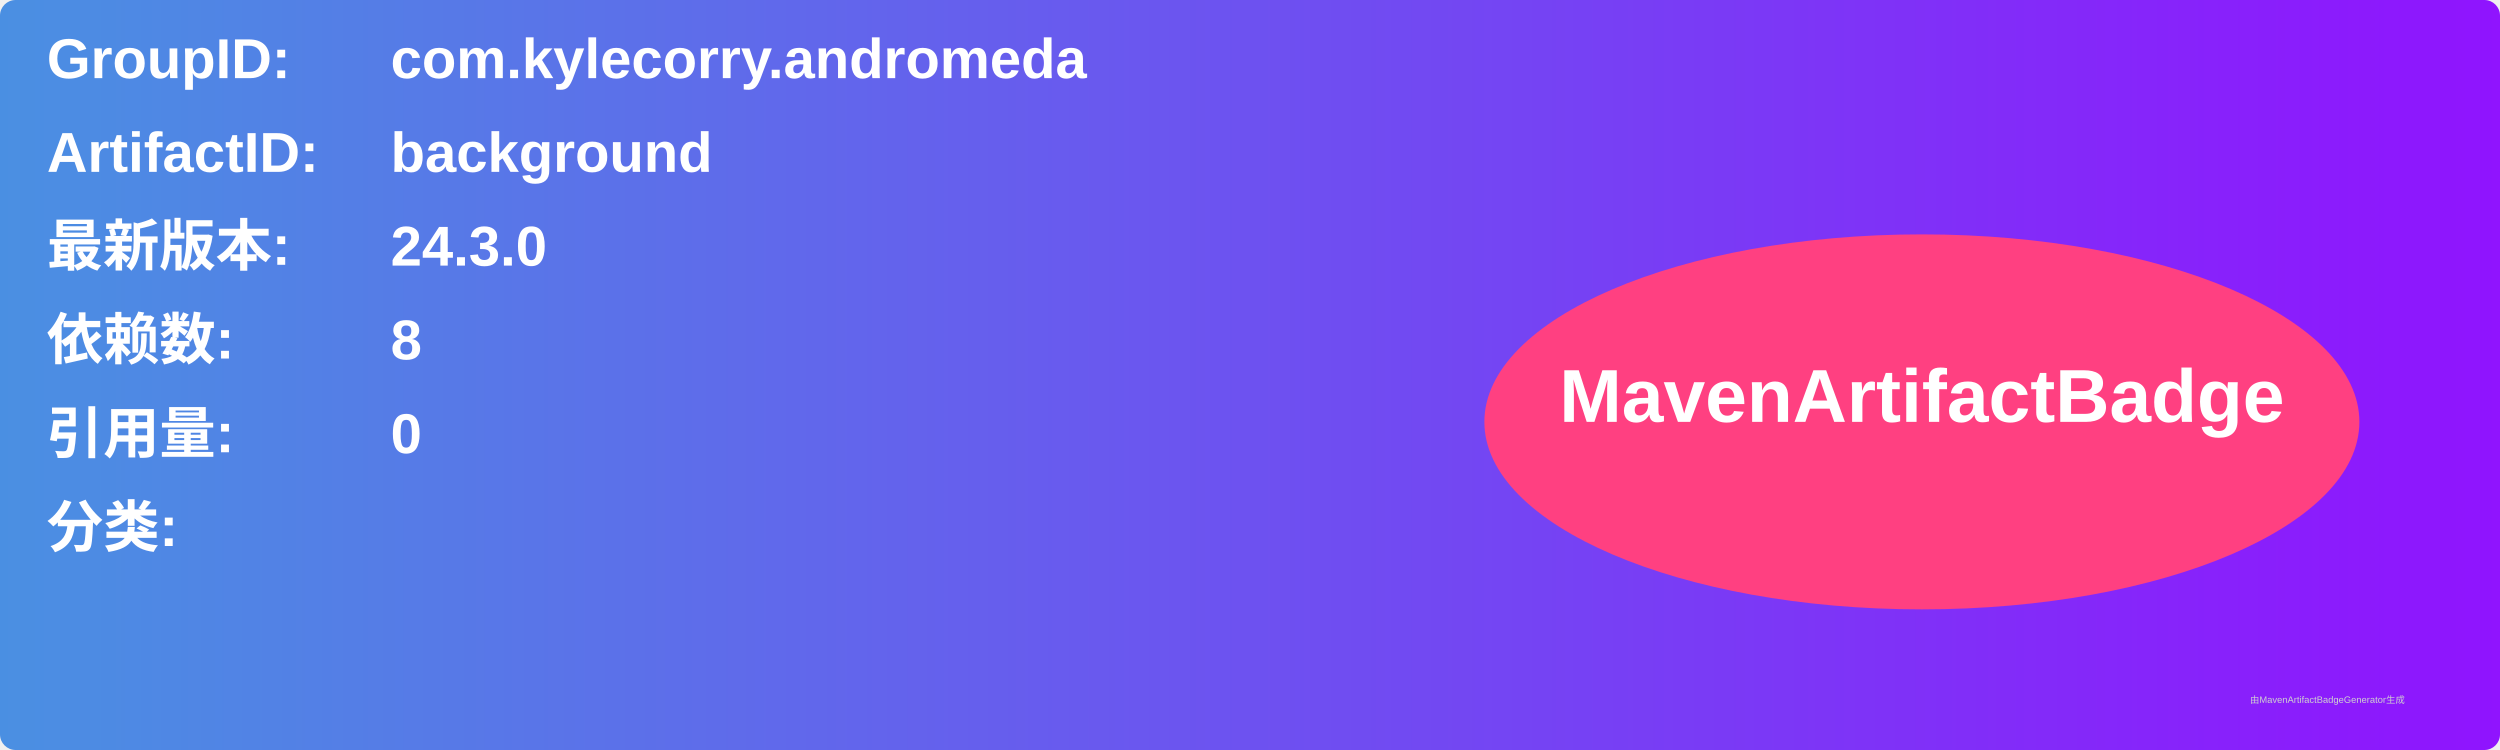
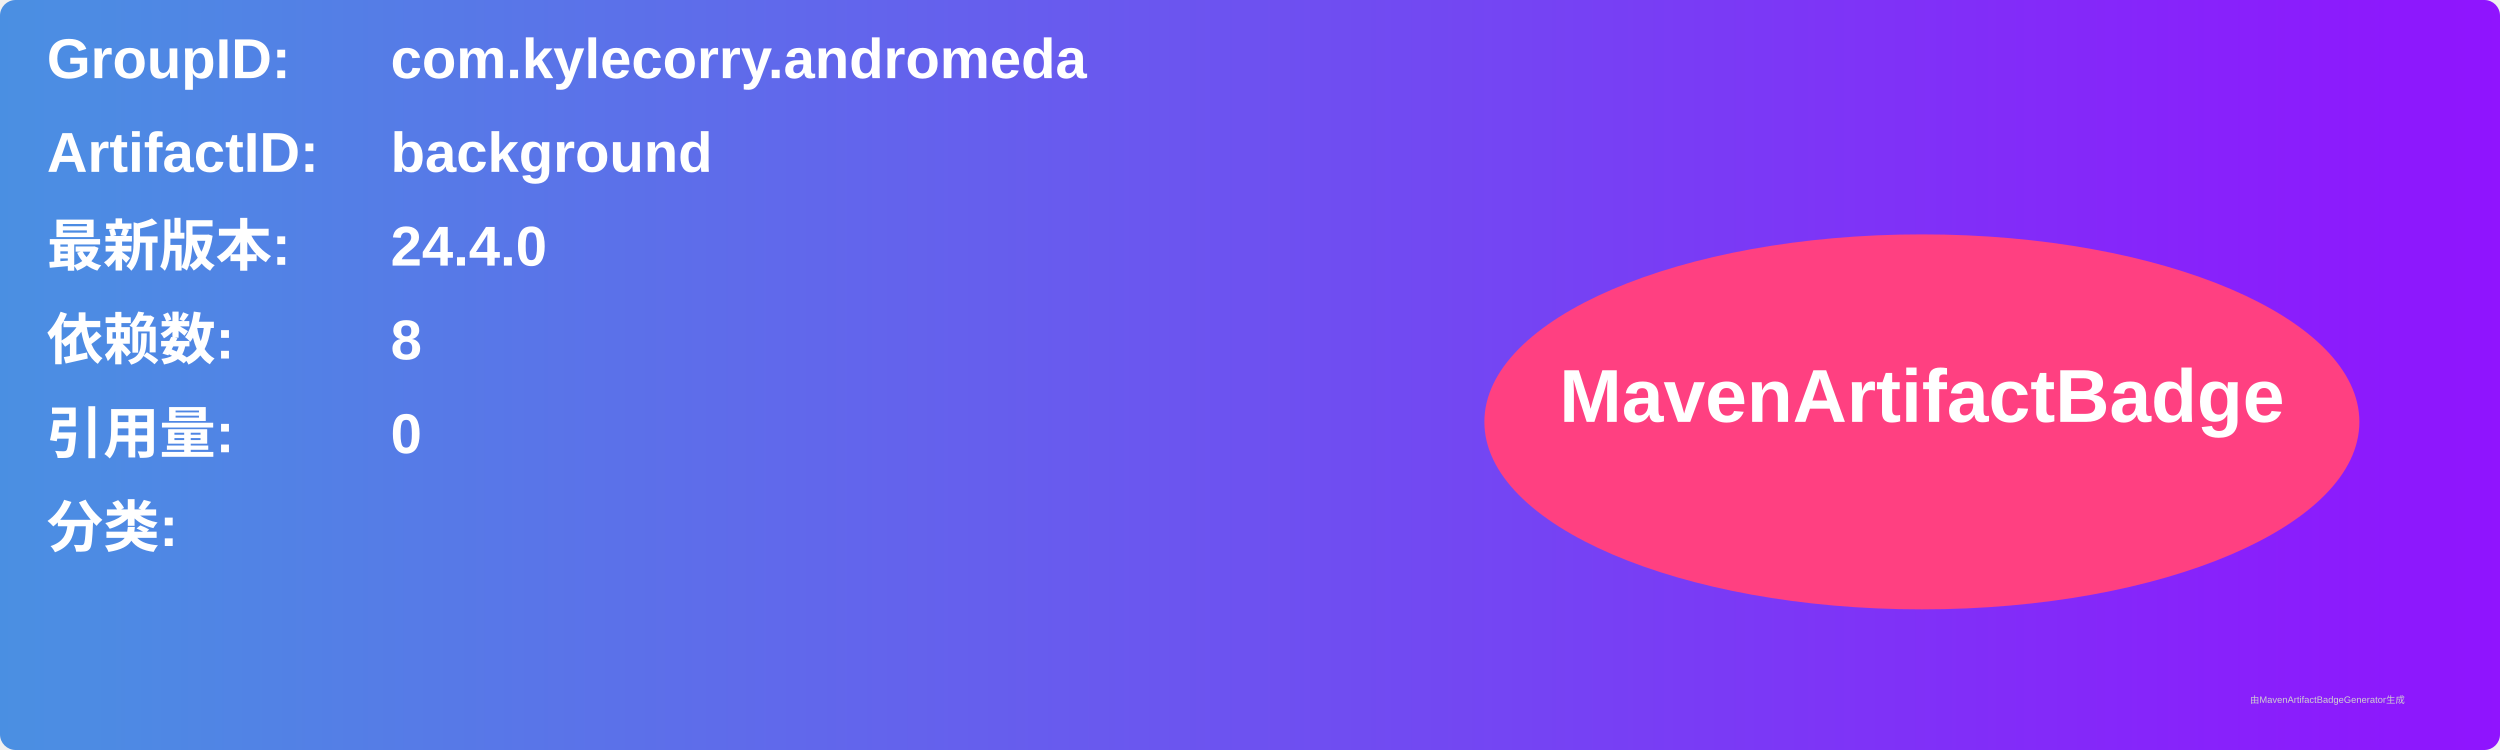
<svg xmlns="http://www.w3.org/2000/svg" width="800" height="240" viewBox="0 0 800 240">
  <linearGradient id="grad" x1="0%" y1="0%" x2="100%" y2="0%">
    <stop offset="0%" stop-color="#4a90e2" />
    <stop offset="100%" stop-color="#9013fe" />
  </linearGradient>
  <rect width="100%" height="100%" rx="5" ry="5" fill="url(#grad)" />
  <g transform="translate(15, 15)">
    <text x="0" y="10" font-family="Arial" font-size="18" fill="white" font-weight="bold" width="260">GroupID:</text>
    <text x="110" y="10" font-family="Arial" font-size="18" fill="white" font-weight="bold" width="460">com.kylecorry.andromeda</text>
    <text x="0" y="40" font-family="Arial" font-size="18" fill="white" font-weight="bold" width="260">ArtifactID:</text>
    <text x="110" y="40" font-family="Arial" font-size="18" fill="white" font-weight="bold" width="460">background</text>
    <text x="0" y="70" font-family="Arial" font-size="18" fill="white" font-weight="bold">最新版本:</text>
    <text x="110" y="70" font-family="Arial" font-size="18" fill="white" font-weight="bold">
-       <tspan font-weight="bold">24.3.0</tspan>
+       <tspan font-weight="bold">24.4.0</tspan>
    </text>
    <text x="0" y="100" font-family="Arial" font-size="18" fill="white" font-weight="bold">依赖数: </text>
    <text x="110" y="100" font-family="Arial" font-size="18" fill="white">
      <tspan font-weight="bold">8</tspan>
    </text>
    <text x="0" y="130" font-family="Arial" font-size="18" fill="white" font-weight="bold">引用量: </text>
    <text x="110" y="130" font-family="Arial" font-size="18" fill="white">
      <tspan font-weight="bold">0</tspan>
    </text>
    <text x="0" y="160" font-family="Arial" font-size="18" fill="white" font-weight="bold">分类:</text>
    <text x="10" y="190" font-family="Arial" font-size="10" fill="white">
      <tspan font-weight="bold" />
    </text>
    <ellipse cx="600" cy="120" rx="140" ry="60" fill="#ff4081" />
    <text x="600" y="120" text-anchor="middle" font-family="Arial" font-size="24" fill="white" font-weight="bold">MavenArtifactBadge</text>
  </g>
  <text x="720" y="225" font-family="Arial" font-size="3" fill="#d0d0d0">由MavenArtifactBadgeGenerator生成</text>
</svg>
